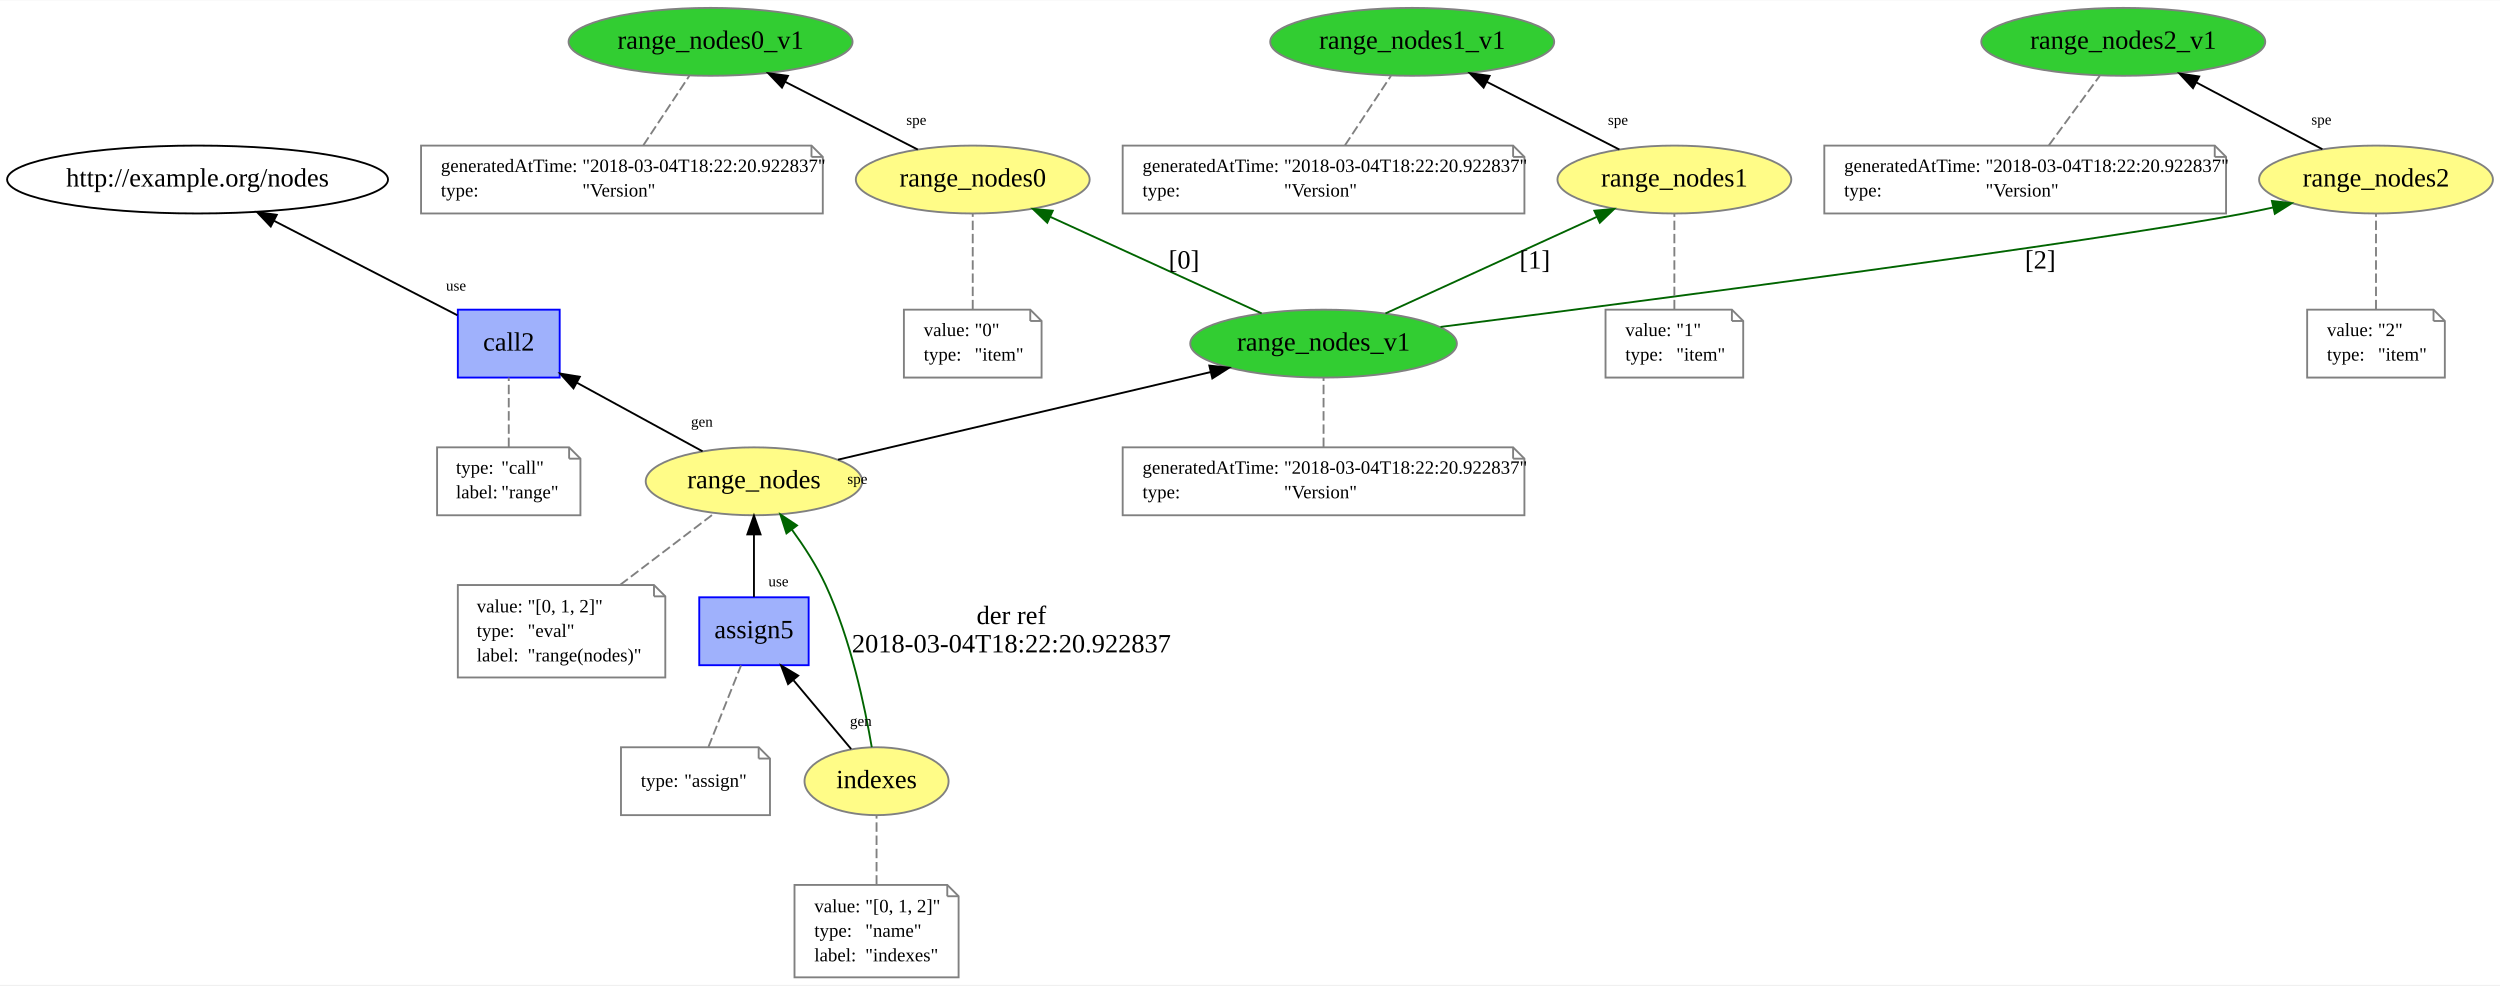
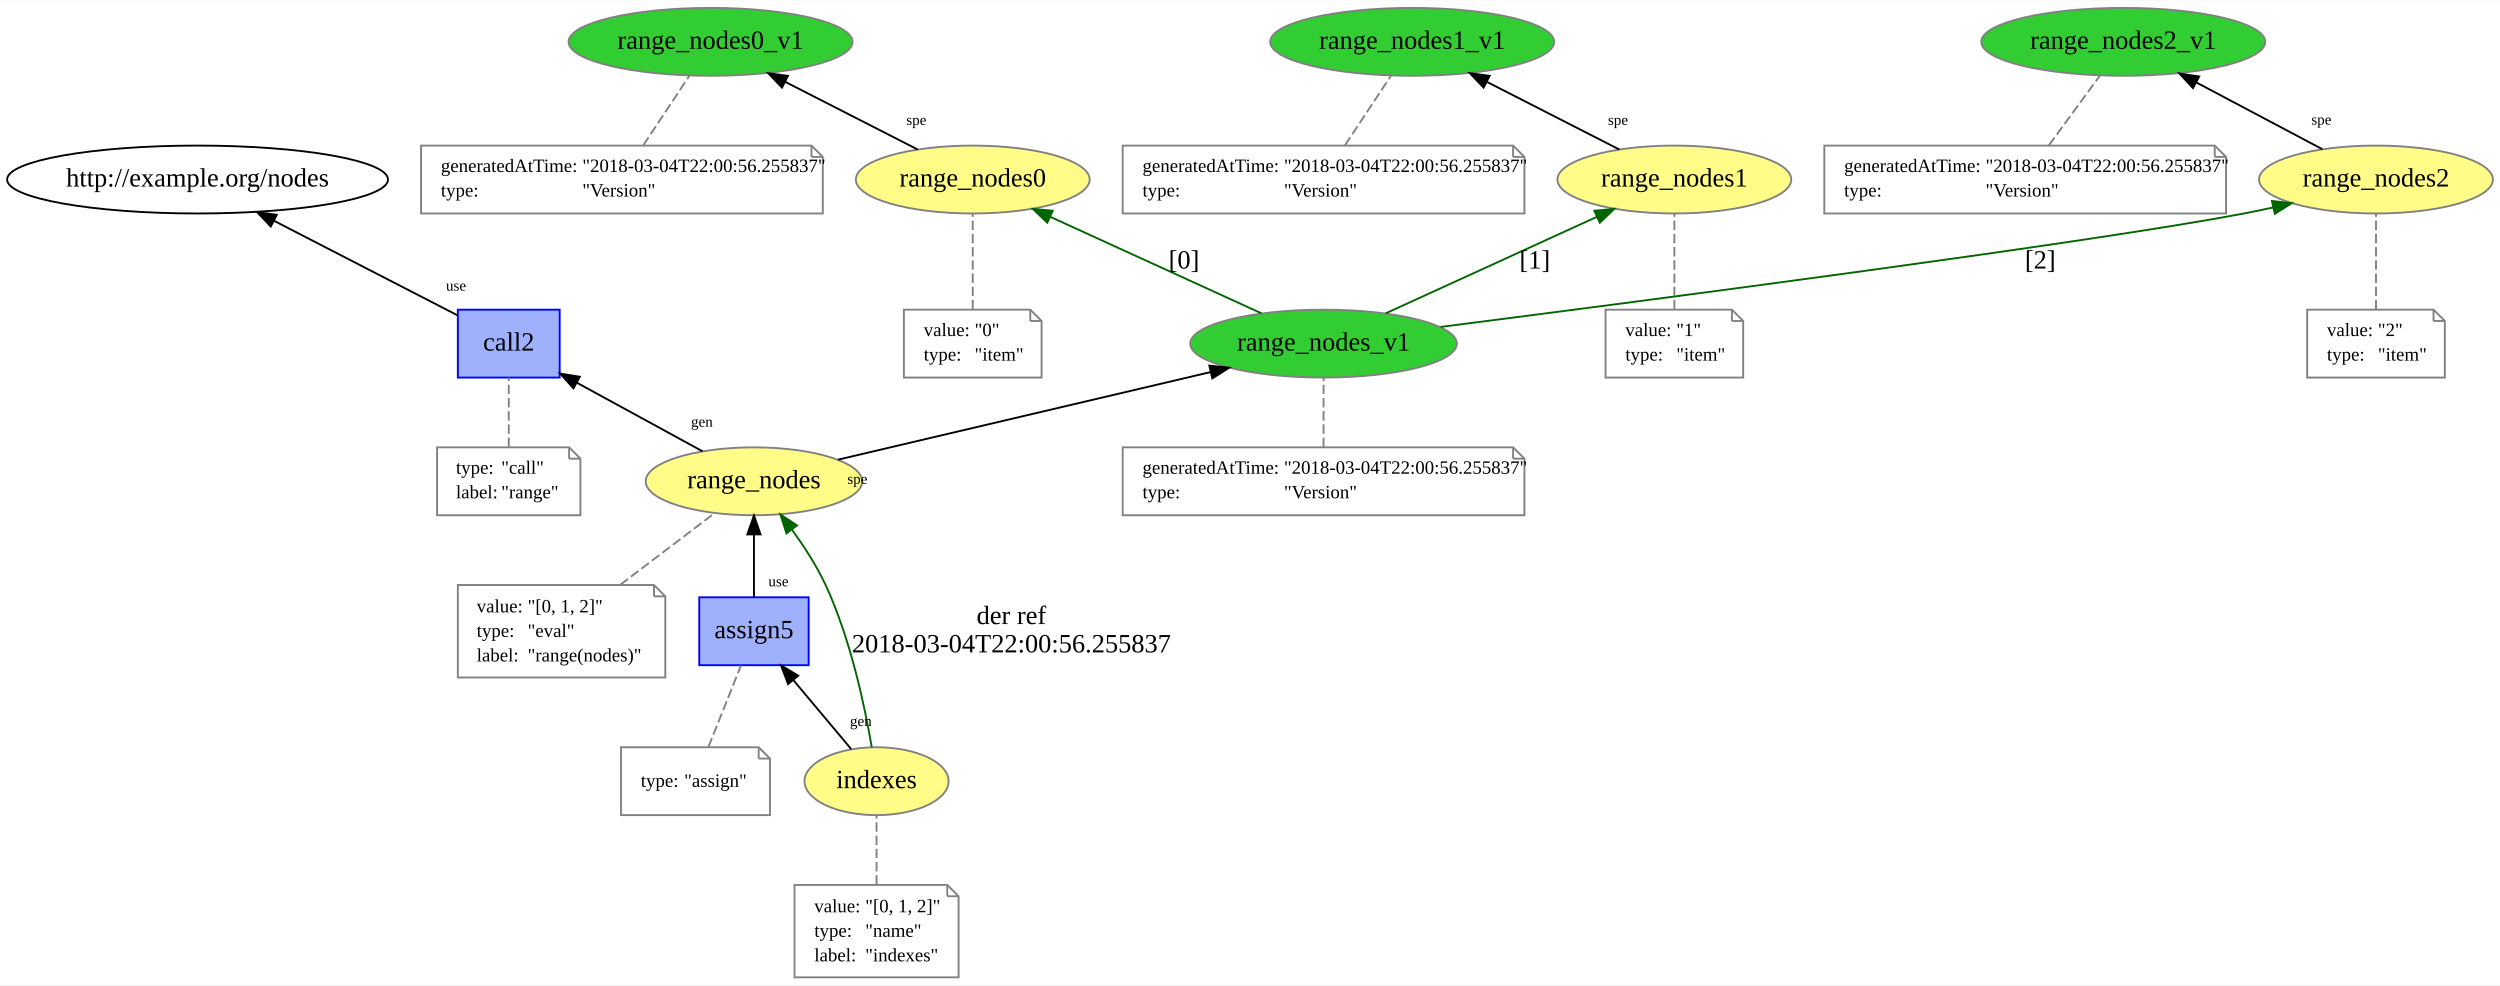
<svg xmlns="http://www.w3.org/2000/svg" xmlns:xlink="http://www.w3.org/1999/xlink" width="1152pt" height="454pt" viewBox="0.00 0.00 1152.00 453.68">
  <g id="graph0" class="graph" transform="scale(0.869115 0.869115) rotate(0) translate(4 518)">
    <polygon fill="white" stroke="none" points="-4,4 -4,-518 1321.49,-518 1321.49,4 -4,4" />
    <g id="node1" class="node">
      <g id="a_node1">
        <a xlink:href="http://example.org/range_nodes" xlink:title="range_nodes">
          <ellipse fill="#fffc87" stroke="#808080" cx="395.741" cy="-263" rx="57.391" ry="18" />
          <text text-anchor="middle" x="395.741" y="-259.3" font-family="Times New Roman,serif" font-size="14.00">range_nodes</text>
        </a>
      </g>
    </g>
    <g id="node3" class="node">
      <g id="a_node3">
        <a xlink:href="http://example.org/range_nodes_v1" xlink:title="range_nodes_v1">
          <ellipse fill="#32cd32" stroke="#808080" cx="697.741" cy="-336" rx="70.688" ry="18" />
          <text text-anchor="middle" x="697.741" y="-332.3" font-family="Times New Roman,serif" font-size="14.00">range_nodes_v1</text>
        </a>
      </g>
    </g>
    <g id="edge3" class="edge">
      <path fill="none" stroke="black" d="M440.302,-274.476C492.649,-286.783 579.72,-307.253 637.913,-320.934" />
      <polygon fill="black" stroke="black" points="637.175,-324.356 647.71,-323.238 638.777,-317.542 637.175,-324.356" />
      <text text-anchor="middle" x="450.576" y="-261.647" font-family="Times New Roman,serif" font-size="8.00">spe</text>
    </g>
    <g id="node17" class="node">
      <g id="a_node17">
        <a xlink:href="http://example.org/call2" xlink:title="call2">
          <polygon fill="#9fb1fc" stroke="#0000ff" points="292.741,-354 238.741,-354 238.741,-318 292.741,-318 292.741,-354" />
          <text text-anchor="middle" x="265.741" y="-332.3" font-family="Times New Roman,serif" font-size="14.00">call2</text>
        </a>
      </g>
    </g>
    <g id="edge18" class="edge">
      <path fill="none" stroke="black" d="M368.489,-278.884C349.162,-289.439 323.021,-303.716 301.944,-315.228" />
      <polygon fill="black" stroke="black" points="300.056,-312.271 292.957,-320.136 303.411,-318.414 300.056,-312.271" />
      <text text-anchor="middle" x="368.133" y="-291.98" font-family="Times New Roman,serif" font-size="8.00">gen</text>
    </g>
    <g id="node2" class="node">
      <polygon fill="none" stroke="gray" points="342.741,-208 238.741,-208 238.741,-159 348.741,-159 348.741,-202 342.741,-208" />
      <polyline fill="none" stroke="gray" points="342.741,-208 342.741,-202 " />
      <polyline fill="none" stroke="gray" points="348.741,-202 342.741,-202 " />
      <text text-anchor="start" x="248.741" y="-193.5" font-family="Times New Roman,serif" font-size="10.00">value:</text>
      <text text-anchor="start" x="275.741" y="-193.5" font-family="Times New Roman,serif" font-size="10.00">"[0, 1, 2]"</text>
      <text text-anchor="start" x="248.741" y="-180.5" font-family="Times New Roman,serif" font-size="10.00">type:</text>
      <text text-anchor="start" x="275.741" y="-180.5" font-family="Times New Roman,serif" font-size="10.00">"eval"</text>
      <text text-anchor="start" x="248.741" y="-167.5" font-family="Times New Roman,serif" font-size="10.00">label:</text>
      <text text-anchor="start" x="275.741" y="-167.5" font-family="Times New Roman,serif" font-size="10.00">"range(nodes)"</text>
    </g>
    <g id="edge1" class="edge">
      <path fill="none" stroke="gray" stroke-dasharray="5,2" d="M324.899,-208.174C341.069,-220.46 360.391,-235.141 374.769,-246.065" />
    </g>
    <g id="node5" class="node">
      <g id="a_node5">
        <a xlink:href="http://example.org/range_nodes0" xlink:title="range_nodes0">
          <ellipse fill="#fffc87" stroke="#808080" cx="511.741" cy="-423" rx="61.99" ry="18" />
          <text text-anchor="middle" x="511.741" y="-419.3" font-family="Times New Roman,serif" font-size="14.00">range_nodes0</text>
        </a>
      </g>
    </g>
    <g id="edge7" class="edge">
      <path fill="none" stroke="darkgreen" d="M664.916,-352.001C633.648,-366.29 586.477,-387.847 552.749,-403.26" />
      <polygon fill="darkgreen" stroke="darkgreen" points="551.257,-400.093 543.616,-407.433 554.167,-406.46 551.257,-400.093" />
      <text text-anchor="middle" x="623.741" y="-375.8" font-family="Times New Roman,serif" font-size="14.00">[0]</text>
    </g>
    <g id="node9" class="node">
      <g id="a_node9">
        <a xlink:href="http://example.org/range_nodes1" xlink:title="range_nodes1">
          <ellipse fill="#fffc87" stroke="#808080" cx="883.741" cy="-423" rx="61.99" ry="18" />
          <text text-anchor="middle" x="883.741" y="-419.3" font-family="Times New Roman,serif" font-size="14.00">range_nodes1</text>
        </a>
      </g>
    </g>
    <g id="edge11" class="edge">
      <path fill="none" stroke="darkgreen" d="M730.566,-352.001C761.834,-366.29 809.005,-387.847 842.733,-403.26" />
      <polygon fill="darkgreen" stroke="darkgreen" points="841.316,-406.46 851.866,-407.433 844.225,-400.093 841.316,-406.46" />
      <text text-anchor="middle" x="809.741" y="-375.8" font-family="Times New Roman,serif" font-size="14.00">[1]</text>
    </g>
    <g id="node13" class="node">
      <g id="a_node13">
        <a xlink:href="http://example.org/range_nodes2" xlink:title="range_nodes2">
          <ellipse fill="#fffc87" stroke="#808080" cx="1255.74" cy="-423" rx="61.99" ry="18" />
          <text text-anchor="middle" x="1255.74" y="-419.3" font-family="Times New Roman,serif" font-size="14.00">range_nodes2</text>
        </a>
      </g>
    </g>
    <g id="edge15" class="edge">
      <path fill="none" stroke="darkgreen" d="M759.744,-344.854C872.126,-359.221 1105.28,-389.664 1185.74,-405 1190.76,-405.956 1195.95,-407.04 1201.14,-408.185" />
      <polygon fill="darkgreen" stroke="darkgreen" points="1200.55,-411.639 1211.07,-410.449 1202.1,-404.814 1200.55,-411.639" />
      <text text-anchor="middle" x="1077.74" y="-375.8" font-family="Times New Roman,serif" font-size="14.00">[2]</text>
    </g>
    <g id="node4" class="node">
      <polygon fill="none" stroke="gray" points="798.241,-281 591.241,-281 591.241,-245 804.241,-245 804.241,-275 798.241,-281" />
      <polyline fill="none" stroke="gray" points="798.241,-281 798.241,-275 " />
      <polyline fill="none" stroke="gray" points="804.241,-275 798.241,-275 " />
      <text text-anchor="start" x="601.741" y="-267" font-family="Times New Roman,serif" font-size="10.00">generatedAtTime:</text>
-       <text text-anchor="start" x="676.741" y="-267" font-family="Times New Roman,serif" font-size="10.00">"2018-03-04T18:22:20.922837"</text>
+       <text text-anchor="start" x="676.741" y="-267" font-family="Times New Roman,serif" font-size="10.00">"2018-03-04T22:00:56.255837"</text>
      <text text-anchor="start" x="601.741" y="-254" font-family="Times New Roman,serif" font-size="10.00">type:</text>
      <text text-anchor="start" x="676.741" y="-254" font-family="Times New Roman,serif" font-size="10.00">"Version"</text>
    </g>
    <g id="edge2" class="edge">
      <path fill="none" stroke="gray" stroke-dasharray="5,2" d="M697.741,-281.187C697.741,-292.35 697.741,-306.84 697.741,-317.971" />
    </g>
    <g id="node7" class="node">
      <g id="a_node7">
        <a xlink:href="http://example.org/range_nodes0_v1" xlink:title="range_nodes0_v1">
          <ellipse fill="#32cd32" stroke="#808080" cx="372.741" cy="-496" rx="75.287" ry="18" />
          <text text-anchor="middle" x="372.741" y="-492.3" font-family="Times New Roman,serif" font-size="14.00">range_nodes0_v1</text>
        </a>
      </g>
    </g>
    <g id="edge6" class="edge">
      <path fill="none" stroke="black" d="M482.602,-438.884C462.171,-449.32 434.62,-463.393 412.219,-474.835" />
      <polygon fill="black" stroke="black" points="410.599,-471.732 403.286,-479.398 413.783,-477.966 410.599,-471.732" />
      <text text-anchor="middle" x="481.832" y="-451.964" font-family="Times New Roman,serif" font-size="8.00">spe</text>
    </g>
    <g id="node6" class="node">
      <polygon fill="none" stroke="gray" points="542.241,-354 475.241,-354 475.241,-318 548.241,-318 548.241,-348 542.241,-354" />
      <polyline fill="none" stroke="gray" points="542.241,-354 542.241,-348 " />
      <polyline fill="none" stroke="gray" points="548.241,-348 542.241,-348 " />
      <text text-anchor="start" x="485.741" y="-340" font-family="Times New Roman,serif" font-size="10.00">value:</text>
      <text text-anchor="start" x="512.741" y="-340" font-family="Times New Roman,serif" font-size="10.00">"0"</text>
      <text text-anchor="start" x="485.741" y="-327" font-family="Times New Roman,serif" font-size="10.00">type:</text>
      <text text-anchor="start" x="512.741" y="-327" font-family="Times New Roman,serif" font-size="10.00">"item"</text>
    </g>
    <g id="edge4" class="edge">
      <path fill="none" stroke="gray" stroke-dasharray="5,2" d="M511.741,-354.201C511.741,-368.948 511.741,-390.085 511.741,-404.825" />
    </g>
    <g id="node8" class="node">
      <polygon fill="none" stroke="gray" points="426.241,-441 219.241,-441 219.241,-405 432.241,-405 432.241,-435 426.241,-441" />
      <polyline fill="none" stroke="gray" points="426.241,-441 426.241,-435 " />
      <polyline fill="none" stroke="gray" points="432.241,-435 426.241,-435 " />
      <text text-anchor="start" x="229.741" y="-427" font-family="Times New Roman,serif" font-size="10.00">generatedAtTime:</text>
-       <text text-anchor="start" x="304.741" y="-427" font-family="Times New Roman,serif" font-size="10.00">"2018-03-04T18:22:20.922837"</text>
+       <text text-anchor="start" x="304.741" y="-427" font-family="Times New Roman,serif" font-size="10.00">"2018-03-04T22:00:56.255837"</text>
      <text text-anchor="start" x="229.741" y="-414" font-family="Times New Roman,serif" font-size="10.00">type:</text>
      <text text-anchor="start" x="304.741" y="-414" font-family="Times New Roman,serif" font-size="10.00">"Version"</text>
    </g>
    <g id="edge5" class="edge">
      <path fill="none" stroke="gray" stroke-dasharray="5,2" d="M337.118,-441.187C344.508,-452.35 354.1,-466.84 361.468,-477.971" />
    </g>
    <g id="node11" class="node">
      <g id="a_node11">
        <a xlink:href="http://example.org/range_nodes1_v1" xlink:title="range_nodes1_v1">
          <ellipse fill="#32cd32" stroke="#808080" cx="744.741" cy="-496" rx="75.287" ry="18" />
          <text text-anchor="middle" x="744.741" y="-492.3" font-family="Times New Roman,serif" font-size="14.00">range_nodes1_v1</text>
        </a>
      </g>
    </g>
    <g id="edge10" class="edge">
      <path fill="none" stroke="black" d="M854.602,-438.884C834.171,-449.32 806.62,-463.393 784.219,-474.835" />
      <polygon fill="black" stroke="black" points="782.599,-471.732 775.286,-479.398 785.783,-477.966 782.599,-471.732" />
      <text text-anchor="middle" x="853.832" y="-451.964" font-family="Times New Roman,serif" font-size="8.00">spe</text>
    </g>
    <g id="node10" class="node">
      <polygon fill="none" stroke="gray" points="914.241,-354 847.241,-354 847.241,-318 920.241,-318 920.241,-348 914.241,-354" />
      <polyline fill="none" stroke="gray" points="914.241,-354 914.241,-348 " />
      <polyline fill="none" stroke="gray" points="920.241,-348 914.241,-348 " />
      <text text-anchor="start" x="857.741" y="-340" font-family="Times New Roman,serif" font-size="10.00">value:</text>
      <text text-anchor="start" x="884.741" y="-340" font-family="Times New Roman,serif" font-size="10.00">"1"</text>
      <text text-anchor="start" x="857.741" y="-327" font-family="Times New Roman,serif" font-size="10.00">type:</text>
      <text text-anchor="start" x="884.741" y="-327" font-family="Times New Roman,serif" font-size="10.00">"item"</text>
    </g>
    <g id="edge8" class="edge">
      <path fill="none" stroke="gray" stroke-dasharray="5,2" d="M883.741,-354.201C883.741,-368.948 883.741,-390.085 883.741,-404.825" />
    </g>
    <g id="node12" class="node">
      <polygon fill="none" stroke="gray" points="798.241,-441 591.241,-441 591.241,-405 804.241,-405 804.241,-435 798.241,-441" />
      <polyline fill="none" stroke="gray" points="798.241,-441 798.241,-435 " />
      <polyline fill="none" stroke="gray" points="804.241,-435 798.241,-435 " />
      <text text-anchor="start" x="601.741" y="-427" font-family="Times New Roman,serif" font-size="10.00">generatedAtTime:</text>
-       <text text-anchor="start" x="676.741" y="-427" font-family="Times New Roman,serif" font-size="10.00">"2018-03-04T18:22:20.922837"</text>
+       <text text-anchor="start" x="676.741" y="-427" font-family="Times New Roman,serif" font-size="10.00">"2018-03-04T22:00:56.255837"</text>
      <text text-anchor="start" x="601.741" y="-414" font-family="Times New Roman,serif" font-size="10.00">type:</text>
      <text text-anchor="start" x="676.741" y="-414" font-family="Times New Roman,serif" font-size="10.00">"Version"</text>
    </g>
    <g id="edge9" class="edge">
      <path fill="none" stroke="gray" stroke-dasharray="5,2" d="M709.118,-441.187C716.508,-452.35 726.1,-466.84 733.468,-477.971" />
    </g>
    <g id="node15" class="node">
      <g id="a_node15">
        <a xlink:href="http://example.org/range_nodes2_v1" xlink:title="range_nodes2_v1">
          <ellipse fill="#32cd32" stroke="#808080" cx="1121.74" cy="-496" rx="75.287" ry="18" />
          <text text-anchor="middle" x="1121.74" y="-492.3" font-family="Times New Roman,serif" font-size="14.00">range_nodes2_v1</text>
        </a>
      </g>
    </g>
    <g id="edge14" class="edge">
      <path fill="none" stroke="black" d="M1227.32,-439.057C1207.83,-449.386 1181.72,-463.218 1160.35,-474.543" />
      <polygon fill="black" stroke="black" points="1158.71,-471.452 1151.51,-479.226 1161.99,-477.637 1158.71,-471.452" />
      <text text-anchor="middle" x="1226.78" y="-452.147" font-family="Times New Roman,serif" font-size="8.00">spe</text>
    </g>
    <g id="node14" class="node">
      <polygon fill="none" stroke="gray" points="1286.24,-354 1219.24,-354 1219.24,-318 1292.24,-318 1292.24,-348 1286.24,-354" />
      <polyline fill="none" stroke="gray" points="1286.24,-354 1286.24,-348 " />
      <polyline fill="none" stroke="gray" points="1292.24,-348 1286.24,-348 " />
      <text text-anchor="start" x="1229.74" y="-340" font-family="Times New Roman,serif" font-size="10.00">value:</text>
      <text text-anchor="start" x="1256.74" y="-340" font-family="Times New Roman,serif" font-size="10.00">"2"</text>
      <text text-anchor="start" x="1229.74" y="-327" font-family="Times New Roman,serif" font-size="10.00">type:</text>
      <text text-anchor="start" x="1256.74" y="-327" font-family="Times New Roman,serif" font-size="10.00">"item"</text>
    </g>
    <g id="edge12" class="edge">
      <path fill="none" stroke="gray" stroke-dasharray="5,2" d="M1255.74,-354.201C1255.74,-368.948 1255.74,-390.085 1255.74,-404.825" />
    </g>
    <g id="node16" class="node">
      <polygon fill="none" stroke="gray" points="1170.24,-441 963.241,-441 963.241,-405 1176.24,-405 1176.24,-435 1170.24,-441" />
      <polyline fill="none" stroke="gray" points="1170.24,-441 1170.24,-435 " />
      <polyline fill="none" stroke="gray" points="1176.24,-435 1170.24,-435 " />
      <text text-anchor="start" x="973.741" y="-427" font-family="Times New Roman,serif" font-size="10.00">generatedAtTime:</text>
-       <text text-anchor="start" x="1048.74" y="-427" font-family="Times New Roman,serif" font-size="10.00">"2018-03-04T18:22:20.922837"</text>
+       <text text-anchor="start" x="1048.74" y="-427" font-family="Times New Roman,serif" font-size="10.00">"2018-03-04T22:00:56.255837"</text>
      <text text-anchor="start" x="973.741" y="-414" font-family="Times New Roman,serif" font-size="10.00">type:</text>
      <text text-anchor="start" x="1048.74" y="-414" font-family="Times New Roman,serif" font-size="10.00">"Version"</text>
    </g>
    <g id="edge13" class="edge">
      <path fill="none" stroke="gray" stroke-dasharray="5,2" d="M1082.33,-441.187C1090.5,-452.35 1101.12,-466.84 1109.27,-477.971" />
    </g>
    <g id="node19" class="node">
      <ellipse fill="none" stroke="black" cx="100.741" cy="-423" rx="100.983" ry="18" />
      <text text-anchor="middle" x="100.741" y="-419.3" font-family="Times New Roman,serif" font-size="14.00">http://example.org/nodes</text>
    </g>
    <g id="edge17" class="edge">
      <path fill="none" stroke="black" d="M238.495,-351.036C212.033,-364.668 171.536,-385.53 141.29,-401.111" />
      <polygon fill="black" stroke="black" points="139.546,-398.072 132.259,-405.763 142.752,-404.295 139.546,-398.072" />
      <text text-anchor="middle" x="237.776" y="-364.119" font-family="Times New Roman,serif" font-size="8.00">use</text>
    </g>
    <g id="node18" class="node">
      <polygon fill="none" stroke="gray" points="297.741,-281 227.741,-281 227.741,-245 303.741,-245 303.741,-275 297.741,-281" />
      <polyline fill="none" stroke="gray" points="297.741,-281 297.741,-275 " />
      <polyline fill="none" stroke="gray" points="303.741,-275 297.741,-275 " />
      <text text-anchor="start" x="237.741" y="-267" font-family="Times New Roman,serif" font-size="10.00">type:</text>
      <text text-anchor="start" x="261.741" y="-267" font-family="Times New Roman,serif" font-size="10.00">"call"</text>
      <text text-anchor="start" x="237.741" y="-254" font-family="Times New Roman,serif" font-size="10.00">label:</text>
      <text text-anchor="start" x="261.741" y="-254" font-family="Times New Roman,serif" font-size="10.00">"range"</text>
    </g>
    <g id="edge16" class="edge">
      <path fill="none" stroke="gray" stroke-dasharray="5,2" d="M265.741,-281.187C265.741,-292.35 265.741,-306.84 265.741,-317.971" />
    </g>
    <g id="node20" class="node">
      <g id="a_node20">
        <a xlink:href="http://example.org/indexes" xlink:title="indexes">
          <ellipse fill="#fffc87" stroke="#808080" cx="460.741" cy="-104" rx="38.194" ry="18" />
          <text text-anchor="middle" x="460.741" y="-100.3" font-family="Times New Roman,serif" font-size="14.00">indexes</text>
        </a>
      </g>
    </g>
    <g id="edge22" class="edge">
      <path fill="none" stroke="darkgreen" d="M458.192,-122.043C454.63,-143.004 447.056,-179.33 433.741,-208 428.984,-218.243 422.261,-228.599 415.789,-237.465" />
      <polygon fill="darkgreen" stroke="darkgreen" points="412.984,-235.372 409.734,-245.456 418.563,-239.599 412.984,-235.372" />
      <text text-anchor="middle" x="532.241" y="-187.3" font-family="Times New Roman,serif" font-size="14.00">der ref</text>
-       <text text-anchor="middle" x="532.241" y="-172.3" font-family="Times New Roman,serif" font-size="14.00">2018-03-04T18:22:20.922837</text>
+       <text text-anchor="middle" x="532.241" y="-172.3" font-family="Times New Roman,serif" font-size="14.00">2018-03-04T22:00:56.255837</text>
    </g>
    <g id="node22" class="node">
      <g id="a_node22">
        <a xlink:href="http://example.org/assign5" xlink:title="assign5">
          <polygon fill="#9fb1fc" stroke="#0000ff" points="424.741,-201.5 366.741,-201.5 366.741,-165.5 424.741,-165.5 424.741,-201.5" />
          <text text-anchor="middle" x="395.741" y="-179.8" font-family="Times New Roman,serif" font-size="14.00">assign5</text>
        </a>
      </g>
    </g>
    <g id="edge23" class="edge">
      <path fill="none" stroke="black" d="M447.273,-121.058C438.451,-131.577 426.74,-145.54 416.711,-157.497" />
      <polygon fill="black" stroke="black" points="413.838,-155.476 410.094,-165.387 419.201,-159.975 413.838,-155.476" />
      <text text-anchor="middle" x="452.407" y="-133.252" font-family="Times New Roman,serif" font-size="8.00">gen</text>
    </g>
    <g id="node21" class="node">
      <polygon fill="none" stroke="gray" points="498.241,-49 417.241,-49 417.241,-0 504.241,-0 504.241,-43 498.241,-49" />
      <polyline fill="none" stroke="gray" points="498.241,-49 498.241,-43 " />
      <polyline fill="none" stroke="gray" points="504.241,-43 498.241,-43 " />
      <text text-anchor="start" x="427.741" y="-34.5" font-family="Times New Roman,serif" font-size="10.00">value:</text>
      <text text-anchor="start" x="454.741" y="-34.5" font-family="Times New Roman,serif" font-size="10.00">"[0, 1, 2]"</text>
      <text text-anchor="start" x="427.741" y="-21.5" font-family="Times New Roman,serif" font-size="10.00">type:</text>
      <text text-anchor="start" x="454.741" y="-21.5" font-family="Times New Roman,serif" font-size="10.00">"name"</text>
      <text text-anchor="start" x="427.741" y="-8.5" font-family="Times New Roman,serif" font-size="10.00">label:</text>
      <text text-anchor="start" x="454.741" y="-8.5" font-family="Times New Roman,serif" font-size="10.00">"indexes"</text>
    </g>
    <g id="edge19" class="edge">
      <path fill="none" stroke="gray" stroke-dasharray="5,2" d="M460.741,-49.174C460.741,-60.925 460.741,-74.869 460.741,-85.62" />
    </g>
    <g id="edge21" class="edge">
      <path fill="none" stroke="black" d="M395.741,-201.7C395.741,-211.432 395.741,-223.824 395.741,-234.84" />
      <polygon fill="black" stroke="black" points="392.241,-234.848 395.741,-244.848 399.241,-234.848 392.241,-234.848" />
      <text text-anchor="middle" x="408.731" y="-207.3" font-family="Times New Roman,serif" font-size="8.00">use</text>
    </g>
    <g id="node23" class="node">
      <polygon fill="none" stroke="gray" points="398.241,-122 325.241,-122 325.241,-86 404.241,-86 404.241,-116 398.241,-122" />
      <polyline fill="none" stroke="gray" points="398.241,-122 398.241,-116 " />
      <polyline fill="none" stroke="gray" points="404.241,-116 398.241,-116 " />
      <text text-anchor="start" x="335.741" y="-101" font-family="Times New Roman,serif" font-size="10.00">type:</text>
      <text text-anchor="start" x="358.741" y="-101" font-family="Times New Roman,serif" font-size="10.00">"assign"</text>
    </g>
    <g id="edge20" class="edge">
      <path fill="none" stroke="gray" stroke-dasharray="5,2" d="M371.621,-122.2C376.758,-135.043 383.748,-152.517 388.88,-165.348" />
    </g>
  </g>
</svg>
